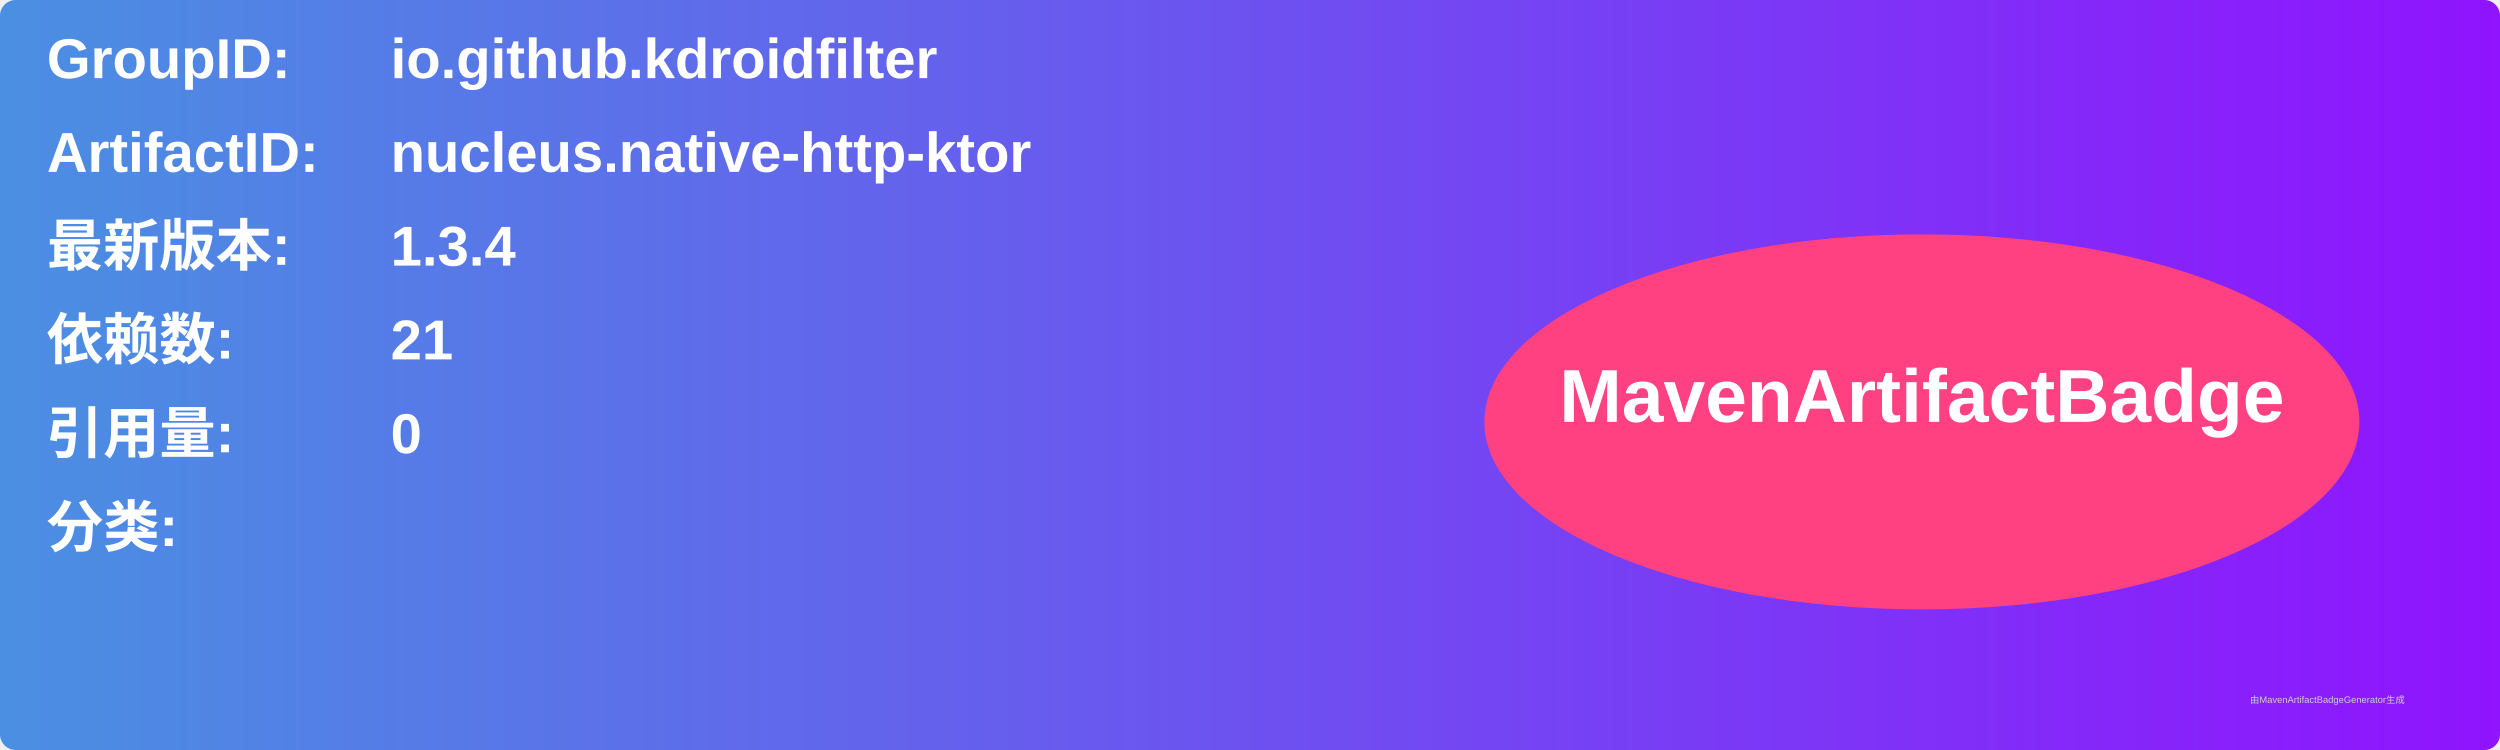
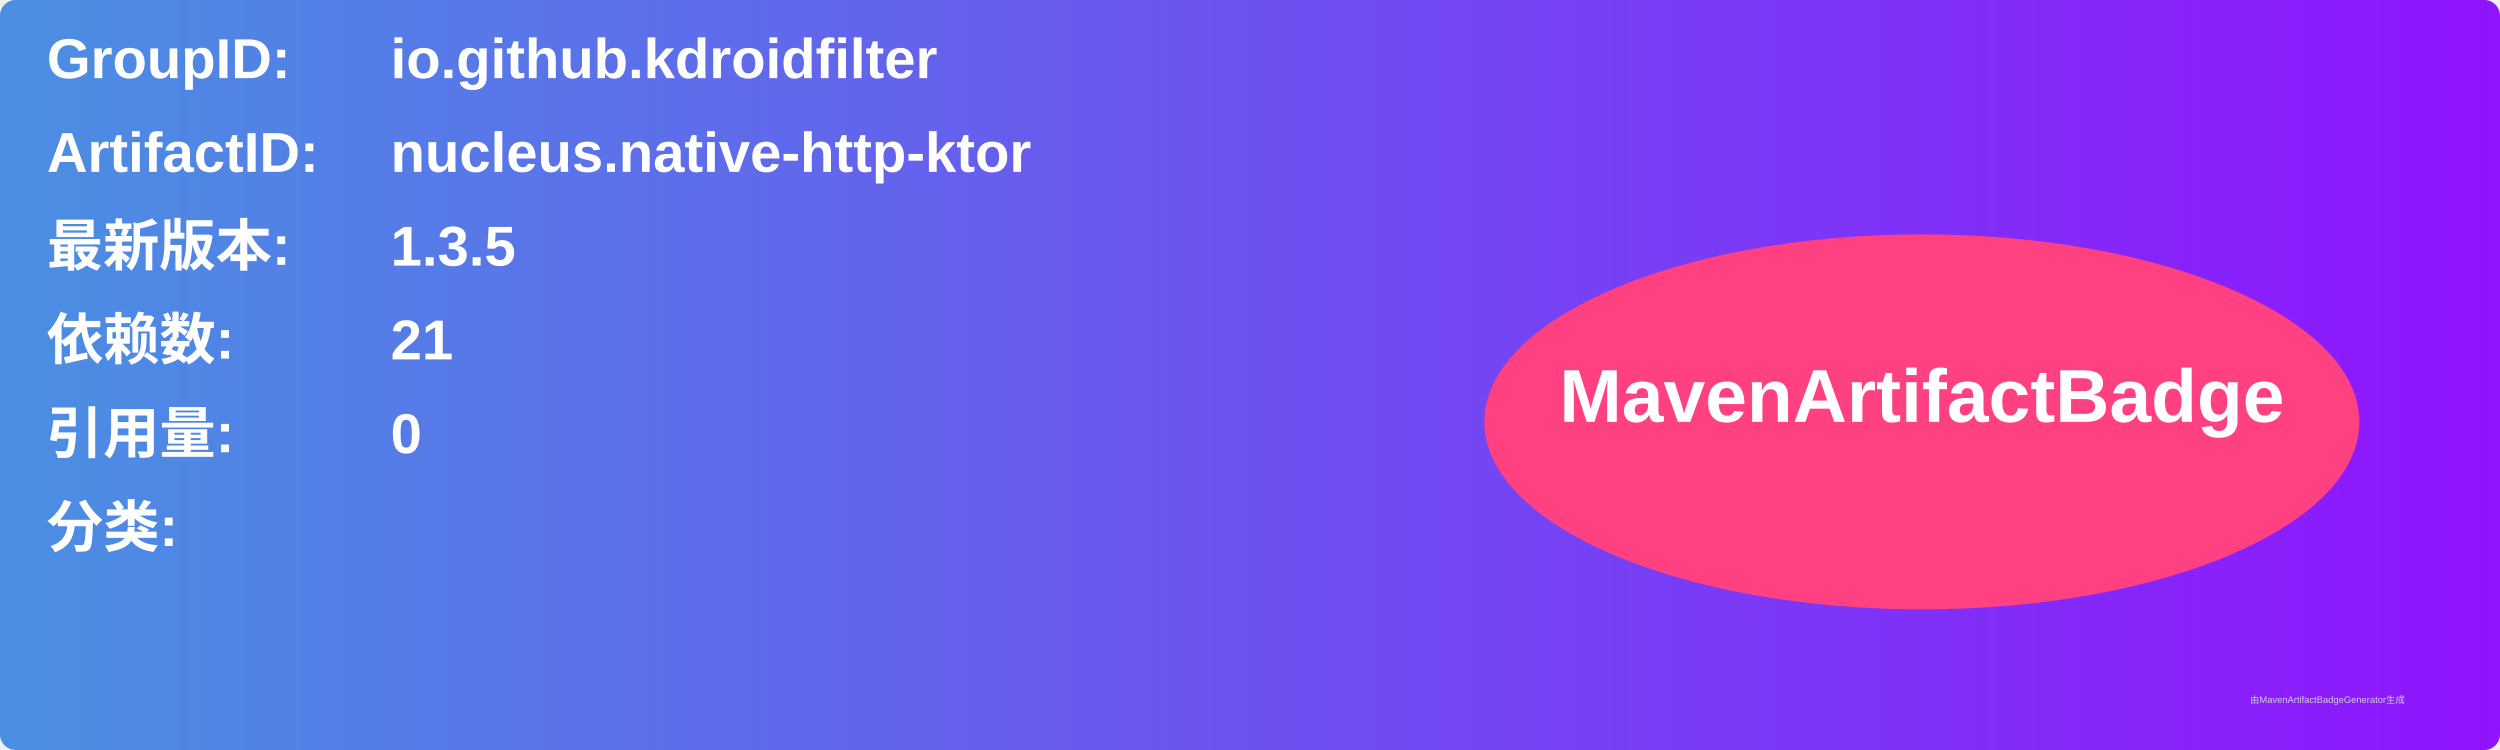
<svg xmlns="http://www.w3.org/2000/svg" width="800" height="240" viewBox="0 0 800 240">
  <linearGradient id="grad" x1="0%" y1="0%" x2="100%" y2="0%">
    <stop offset="0%" stop-color="#4a90e2" />
    <stop offset="100%" stop-color="#9013fe" />
  </linearGradient>
  <rect width="100%" height="100%" rx="5" ry="5" fill="url(#grad)" />
  <g transform="translate(15, 15)">
    <text x="0" y="10" font-family="Arial" font-size="18" fill="white" font-weight="bold" width="260">GroupID:</text>
    <text x="110" y="10" font-family="Arial" font-size="18" fill="white" font-weight="bold" width="460">io.github.kdroidfilter</text>
    <text x="0" y="40" font-family="Arial" font-size="18" fill="white" font-weight="bold" width="260">ArtifactID:</text>
    <text x="110" y="40" font-family="Arial" font-size="18" fill="white" font-weight="bold" width="460">nucleus.native-http-ktor</text>
    <text x="0" y="70" font-family="Arial" font-size="18" fill="white" font-weight="bold">最新版本:</text>
    <text x="110" y="70" font-family="Arial" font-size="18" fill="white" font-weight="bold">
-       <tspan font-weight="bold">1.3.4</tspan>
+       <tspan font-weight="bold">1.3.5</tspan>
    </text>
    <text x="0" y="100" font-family="Arial" font-size="18" fill="white" font-weight="bold">依赖数: </text>
    <text x="110" y="100" font-family="Arial" font-size="18" fill="white">
      <tspan font-weight="bold">21</tspan>
    </text>
    <text x="0" y="130" font-family="Arial" font-size="18" fill="white" font-weight="bold">引用量: </text>
    <text x="110" y="130" font-family="Arial" font-size="18" fill="white">
      <tspan font-weight="bold">0</tspan>
    </text>
    <text x="0" y="160" font-family="Arial" font-size="18" fill="white" font-weight="bold">分类:</text>
    <text x="10" y="190" font-family="Arial" font-size="10" fill="white">
      <tspan font-weight="bold" />
    </text>
    <ellipse cx="600" cy="120" rx="140" ry="60" fill="#ff4081" />
    <text x="600" y="120" text-anchor="middle" font-family="Arial" font-size="24" fill="white" font-weight="bold">MavenArtifactBadge</text>
  </g>
  <text x="720" y="225" font-family="Arial" font-size="3" fill="#d0d0d0">由MavenArtifactBadgeGenerator生成</text>
</svg>
